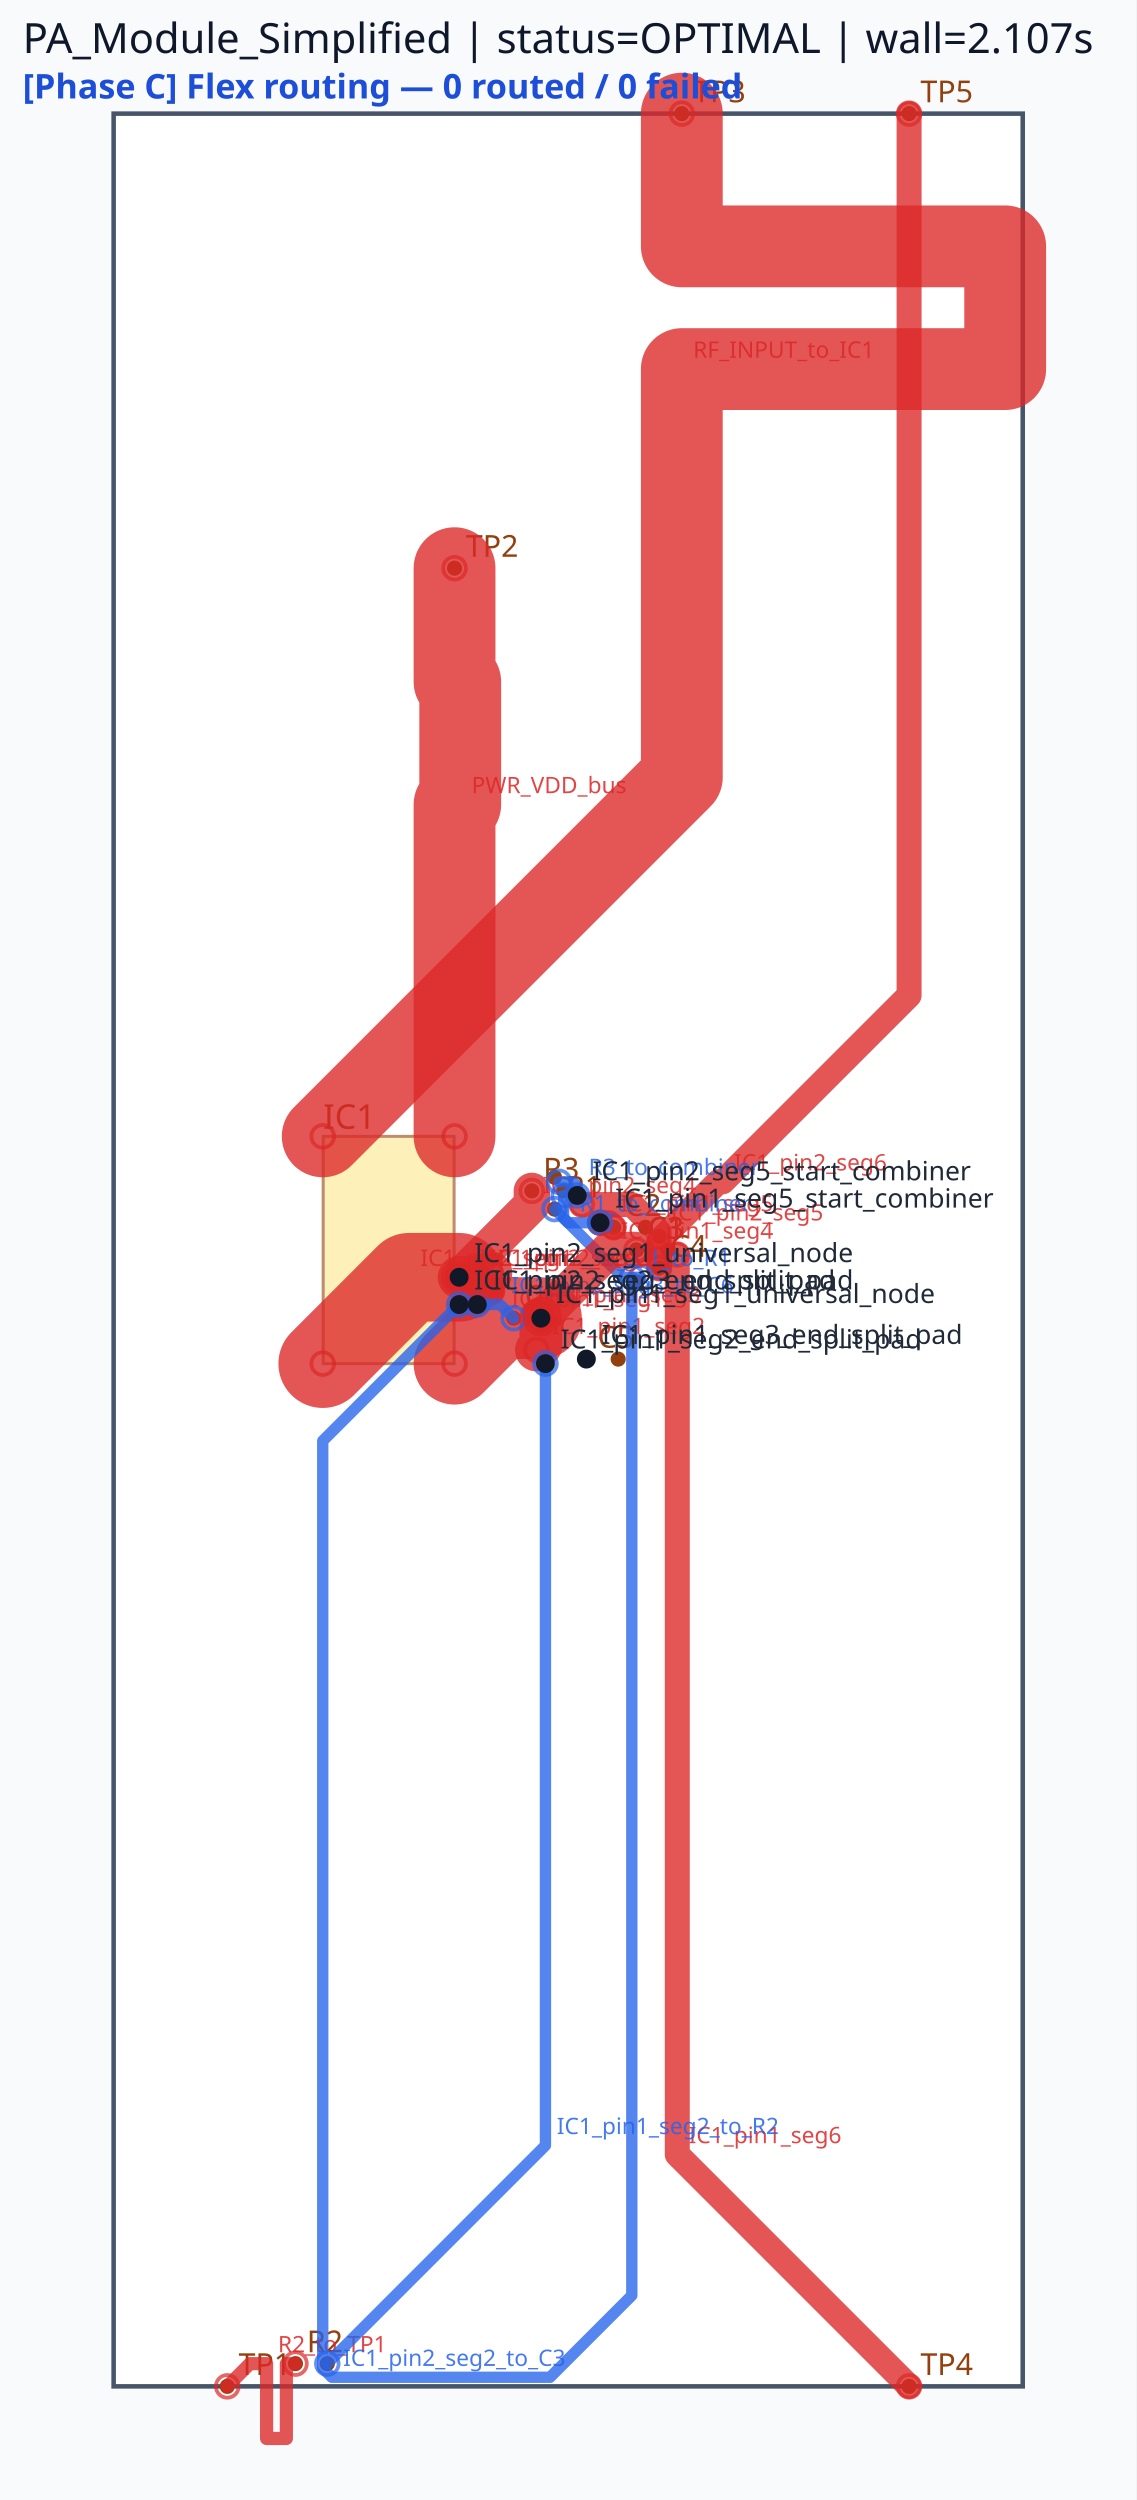
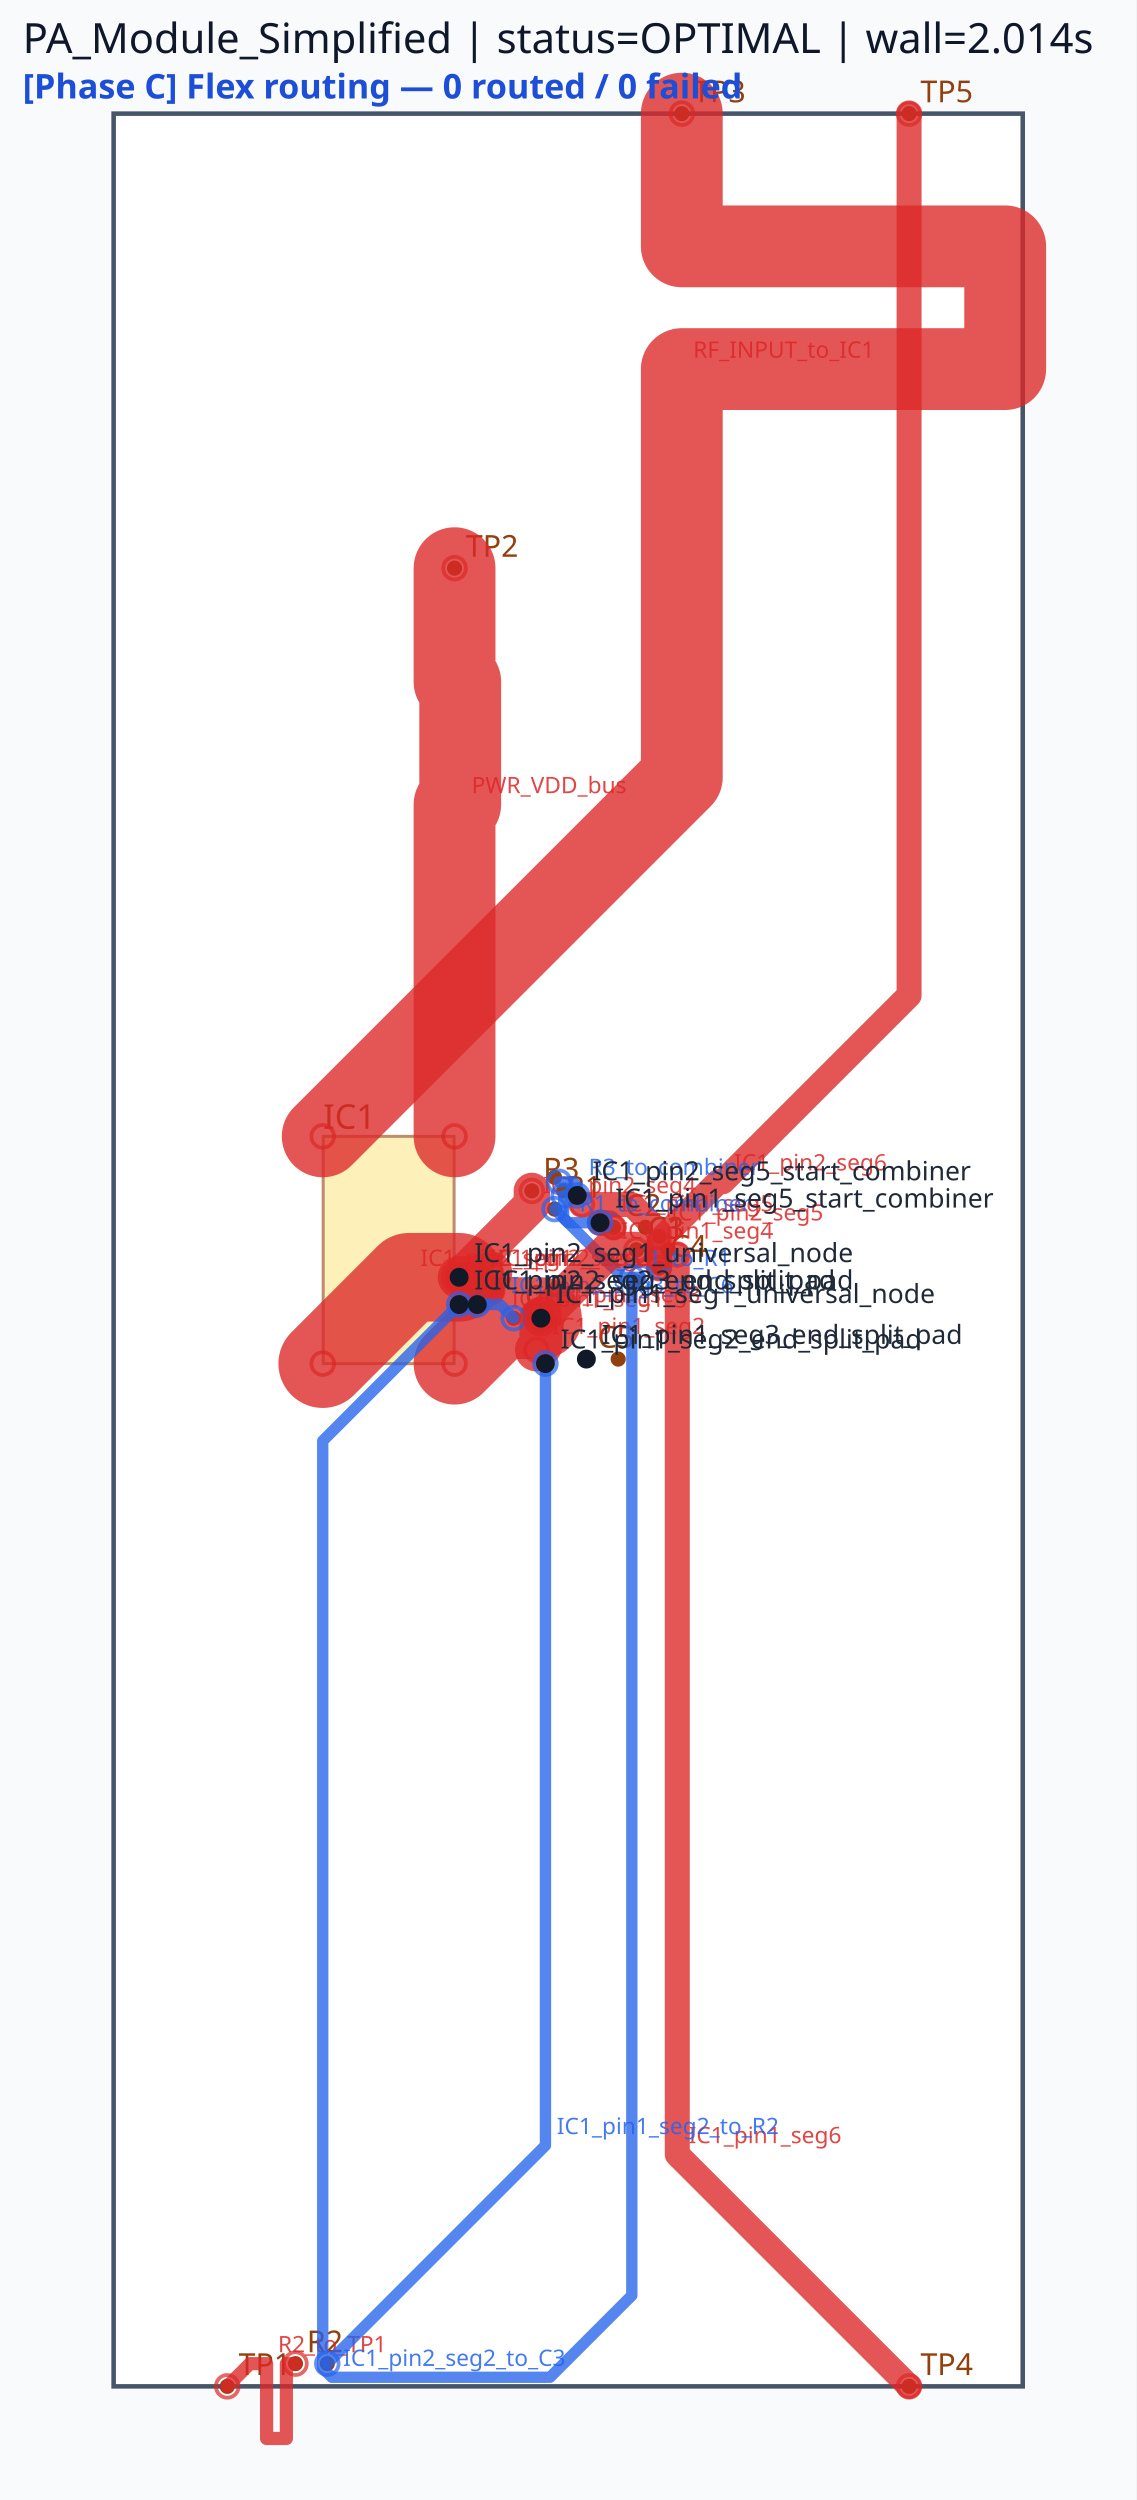
<svg xmlns="http://www.w3.org/2000/svg" viewBox="0 0 300.0 660.0" width="300.0" height="660.0">
  <rect x="0" y="0" width="100%" height="100%" fill="#f8fafc" />
  <rect x="30.00" y="30.00" width="240.00" height="600.00" fill="#ffffff" stroke="#475569" stroke-width="1.2" />
  <rect x="85.32" y="300.00" width="34.56" height="60.00" fill="#fde68a" stroke="#92400e" stroke-width="0.8" opacity="0.6" />
  <text x="85.32" y="298.00" font-family="sans-serif" font-size="9" fill="#92400e">IC1</text>
  <circle cx="60.00" cy="630.00" r="2" fill="#92400e" />
  <text x="63.00" y="627.00" font-family="sans-serif" font-size="8" fill="#92400e">TP1</text>
  <circle cx="120.00" cy="150.00" r="2" fill="#92400e" />
  <text x="123.00" y="147.00" font-family="sans-serif" font-size="8" fill="#92400e">TP2</text>
  <circle cx="180.00" cy="30.00" r="2" fill="#92400e" />
  <text x="183.00" y="27.00" font-family="sans-serif" font-size="8" fill="#92400e">TP3</text>
  <circle cx="240.00" cy="630.00" r="2" fill="#92400e" />
  <text x="243.00" y="627.00" font-family="sans-serif" font-size="8" fill="#92400e">TP4</text>
  <circle cx="240.00" cy="30.00" r="2" fill="#92400e" />
  <text x="243.00" y="27.00" font-family="sans-serif" font-size="8" fill="#92400e">TP5</text>
  <circle cx="168.00" cy="330.00" r="2" fill="#92400e" />
  <circle cx="168.00" cy="338.40" r="2" fill="#92400e" />
  <text x="171.00" y="327.00" font-family="sans-serif" font-size="8" fill="#92400e">C1</text>
  <circle cx="146.40" cy="319.20" r="2" fill="#92400e" />
  <circle cx="146.40" cy="310.80" r="2" fill="#92400e" />
  <text x="149.40" y="316.20" font-family="sans-serif" font-size="8" fill="#92400e">R1</text>
  <circle cx="162.00" cy="324.00" r="2" fill="#92400e" />
  <circle cx="170.40" cy="324.00" r="2" fill="#92400e" />
  <text x="165.00" y="321.00" font-family="sans-serif" font-size="8" fill="#92400e">C2</text>
  <circle cx="78.00" cy="624.00" r="2" fill="#92400e" />
  <circle cx="86.40" cy="624.00" r="2" fill="#92400e" />
  <text x="81.00" y="621.00" font-family="sans-serif" font-size="8" fill="#92400e">R2</text>
  <circle cx="168.00" cy="330.00" r="2" fill="#92400e" />
  <circle cx="176.40" cy="330.00" r="2" fill="#92400e" />
  <text x="171.00" y="327.00" font-family="sans-serif" font-size="8" fill="#92400e">C3</text>
  <circle cx="140.40" cy="314.40" r="2" fill="#92400e" />
  <circle cx="148.80" cy="314.40" r="2" fill="#92400e" />
  <text x="143.40" y="311.40" font-family="sans-serif" font-size="8" fill="#92400e">R3</text>
  <circle cx="174.00" cy="334.80" r="2" fill="#92400e" />
  <circle cx="174.00" cy="326.40" r="2" fill="#92400e" />
  <text x="177.00" y="331.80" font-family="sans-serif" font-size="8" fill="#92400e">C4</text>
  <circle cx="154.80" cy="358.80" r="2" fill="#92400e" />
  <circle cx="163.20" cy="358.80" r="2" fill="#92400e" />
  <text x="157.80" y="355.80" font-family="sans-serif" font-size="8" fill="#92400e">C5</text>
  <circle cx="144.00" cy="348.00" r="2" fill="#92400e" />
  <circle cx="135.60" cy="348.00" r="2" fill="#92400e" />
  <text x="138.60" y="345.00" font-family="sans-serif" font-size="8" fill="#92400e">C6</text>
  <polyline points="85.20,360.00 108.00,337.20 121.20,337.20" fill="none" stroke="#dc2626" stroke-width="23.40" stroke-linecap="round" stroke-linejoin="round" opacity="0.78" />
  <circle cx="85.20" cy="360.00" r="3" fill="none" stroke="#dc2626" stroke-width="1.0" opacity="0.7" />
  <circle cx="121.20" cy="337.20" r="3" fill="none" stroke="#dc2626" stroke-width="1.0" opacity="0.7" />
  <text x="111.00" y="334.20" font-family="sans-serif" font-size="6" fill="#dc2626" opacity="0.85">IC1_pin2_seg1</text>
  <polyline points="120.00,360.00 132.00,348.00 142.80,348.00" fill="none" stroke="#dc2626" stroke-width="21.60" stroke-linecap="round" stroke-linejoin="round" opacity="0.78" />
  <circle cx="120.00" cy="360.00" r="3" fill="none" stroke="#dc2626" stroke-width="1.0" opacity="0.7" />
  <circle cx="142.80" cy="348.00" r="3" fill="none" stroke="#dc2626" stroke-width="1.0" opacity="0.7" />
  <text x="135.00" y="345.00" font-family="sans-serif" font-size="6" fill="#dc2626" opacity="0.85">IC1_pin1_seg1</text>
  <polyline points="121.20,337.20 140.40,318.00 140.40,314.40" fill="none" stroke="#dc2626" stroke-width="9.60" stroke-linecap="round" stroke-linejoin="round" opacity="0.78" />
  <circle cx="121.20" cy="337.20" r="3" fill="none" stroke="#dc2626" stroke-width="1.0" opacity="0.7" />
  <circle cx="140.40" cy="314.40" r="3" fill="none" stroke="#dc2626" stroke-width="1.0" opacity="0.7" />
  <text x="143.40" y="315.00" font-family="sans-serif" font-size="6" fill="#dc2626" opacity="0.85">IC1_pin2_seg4</text>
  <polyline points="142.80,348.00 142.80,355.20 141.60,356.40" fill="none" stroke="#dc2626" stroke-width="11.28" stroke-linecap="round" stroke-linejoin="round" opacity="0.78" />
  <circle cx="142.80" cy="348.00" r="3" fill="none" stroke="#dc2626" stroke-width="1.0" opacity="0.7" />
  <circle cx="141.60" cy="356.40" r="3" fill="none" stroke="#dc2626" stroke-width="1.0" opacity="0.7" />
  <text x="145.80" y="352.20" font-family="sans-serif" font-size="6" fill="#dc2626" opacity="0.85">IC1_pin1_seg2</text>
  <polyline points="158.40,322.80 160.80,322.80 162.00,324.00" fill="none" stroke="#dc2626" stroke-width="6.60" stroke-linecap="round" stroke-linejoin="round" opacity="0.78" />
  <circle cx="158.40" cy="322.80" r="3" fill="none" stroke="#dc2626" stroke-width="1.0" opacity="0.7" />
  <circle cx="162.00" cy="324.00" r="3" fill="none" stroke="#dc2626" stroke-width="1.0" opacity="0.7" />
  <text x="163.80" y="319.80" font-family="sans-serif" font-size="6" fill="#dc2626" opacity="0.85">IC1_pin1_seg5</text>
  <polyline points="153.60,318.00 166.80,318.00 174.00,325.20 174.00,334.80" fill="none" stroke="#dc2626" stroke-width="6.60" stroke-linecap="round" stroke-linejoin="round" opacity="0.78" />
  <circle cx="153.60" cy="318.00" r="3" fill="none" stroke="#dc2626" stroke-width="1.0" opacity="0.7" />
  <circle cx="174.00" cy="334.80" r="3" fill="none" stroke="#dc2626" stroke-width="1.0" opacity="0.7" />
  <text x="177.00" y="322.20" font-family="sans-serif" font-size="6" fill="#dc2626" opacity="0.85">IC1_pin2_seg5</text>
  <polyline points="142.80,348.00 141.60,346.80" fill="none" stroke="#dc2626" stroke-width="7.62" stroke-linecap="round" stroke-linejoin="round" opacity="0.78" />
  <circle cx="142.80" cy="348.00" r="3" fill="none" stroke="#dc2626" stroke-width="1.0" opacity="0.7" />
  <circle cx="141.60" cy="346.80" r="3" fill="none" stroke="#dc2626" stroke-width="1.0" opacity="0.7" />
  <text x="144.60" y="343.80" font-family="sans-serif" font-size="6" fill="#dc2626" opacity="0.85">IC1_pin1_seg3</text>
  <polyline points="121.20,337.20 126.00,337.20 129.60,340.80" fill="none" stroke="#dc2626" stroke-width="7.62" stroke-linecap="round" stroke-linejoin="round" opacity="0.78" />
  <circle cx="121.20" cy="337.20" r="3" fill="none" stroke="#dc2626" stroke-width="1.0" opacity="0.7" />
  <circle cx="129.60" cy="340.80" r="3" fill="none" stroke="#dc2626" stroke-width="1.0" opacity="0.7" />
  <text x="129.00" y="334.20" font-family="sans-serif" font-size="6" fill="#dc2626" opacity="0.85">IC1_pin2_seg3</text>
  <polyline points="180.00,30.00 180.00,65.04 265.37,65.04 265.37,97.44 180.00,97.44 180.00,170.16 180.00,205.20 85.20,300.00" fill="none" stroke="#dc2626" stroke-width="21.60" stroke-linecap="round" stroke-linejoin="round" opacity="0.78" />
  <circle cx="180.00" cy="30.00" r="3" fill="none" stroke="#dc2626" stroke-width="1.0" opacity="0.7" />
  <circle cx="85.20" cy="300.00" r="3" fill="none" stroke="#dc2626" stroke-width="1.0" opacity="0.7" />
  <text x="183.00" y="94.44" font-family="sans-serif" font-size="6" fill="#dc2626" opacity="0.85">RF_INPUT_to_IC1</text>
  <polyline points="120.00,150.00 120.00,180.00 121.50,180.00 121.50,212.40 120.00,212.40 120.00,270.00 120.00,300.00" fill="none" stroke="#dc2626" stroke-width="21.60" stroke-linecap="round" stroke-linejoin="round" opacity="0.78" />
  <circle cx="120.00" cy="150.00" r="3" fill="none" stroke="#dc2626" stroke-width="1.0" opacity="0.7" />
  <circle cx="120.00" cy="300.00" r="3" fill="none" stroke="#dc2626" stroke-width="1.0" opacity="0.7" />
  <text x="124.50" y="209.40" font-family="sans-serif" font-size="6" fill="#dc2626" opacity="0.85">PWR_VDD_bus</text>
  <polyline points="178.80,331.20 178.80,568.80 240.00,630.00" fill="none" stroke="#dc2626" stroke-width="6.60" stroke-linecap="round" stroke-linejoin="round" opacity="0.78" />
  <circle cx="178.80" cy="331.20" r="3" fill="none" stroke="#dc2626" stroke-width="1.0" opacity="0.7" />
  <circle cx="240.00" cy="630.00" r="3" fill="none" stroke="#dc2626" stroke-width="1.0" opacity="0.7" />
  <text x="181.80" y="565.80" font-family="sans-serif" font-size="6" fill="#dc2626" opacity="0.85">IC1_pin1_seg6</text>
  <polyline points="174.00,332.40 174.00,327.60 189.60,312.00 190.80,312.00 240.00,262.80 240.00,30.00" fill="none" stroke="#dc2626" stroke-width="6.60" stroke-linecap="round" stroke-linejoin="round" opacity="0.78" />
  <circle cx="174.00" cy="332.40" r="3" fill="none" stroke="#dc2626" stroke-width="1.0" opacity="0.7" />
  <circle cx="240.00" cy="30.00" r="3" fill="none" stroke="#dc2626" stroke-width="1.0" opacity="0.7" />
  <text x="193.80" y="309.00" font-family="sans-serif" font-size="6" fill="#dc2626" opacity="0.85">IC1_pin2_seg6</text>
  <polyline points="78.00,624.00 75.60,624.00 75.60,643.76 70.38,643.76 70.38,624.00 68.40,624.00 66.00,624.00 60.00,630.00" fill="none" stroke="#dc2626" stroke-width="3.48" stroke-linecap="round" stroke-linejoin="round" opacity="0.78" />
  <circle cx="78.00" cy="624.00" r="3" fill="none" stroke="#dc2626" stroke-width="1.0" opacity="0.7" />
  <circle cx="60.00" cy="630.00" r="3" fill="none" stroke="#dc2626" stroke-width="1.0" opacity="0.7" />
  <text x="73.38" y="621.00" font-family="sans-serif" font-size="6" fill="#dc2626" opacity="0.85">R2_to_TP1</text>
  <polyline points="144.00,360.00 144.00,566.40 86.40,624.00" fill="none" stroke="#2563eb" stroke-width="3.00" stroke-linecap="round" stroke-linejoin="round" opacity="0.78" />
  <circle cx="144.00" cy="360.00" r="3" fill="none" stroke="#2563eb" stroke-width="1.0" opacity="0.7" />
  <circle cx="86.40" cy="624.00" r="3" fill="none" stroke="#2563eb" stroke-width="1.0" opacity="0.7" />
  <text x="147.00" y="563.40" font-family="sans-serif" font-size="6" fill="#2563eb" opacity="0.85">IC1_pin1_seg2_to_R2</text>
  <polyline points="169.20,337.20 164.40,337.20 146.40,319.20" fill="none" stroke="#2563eb" stroke-width="3.00" stroke-linecap="round" stroke-linejoin="round" opacity="0.78" />
  <circle cx="169.20" cy="337.20" r="3" fill="none" stroke="#2563eb" stroke-width="1.0" opacity="0.7" />
  <circle cx="146.40" cy="319.20" r="3" fill="none" stroke="#2563eb" stroke-width="1.0" opacity="0.7" />
  <text x="167.40" y="334.20" font-family="sans-serif" font-size="6" fill="#2563eb" opacity="0.85">C1_to_R1</text>
  <polyline points="148.80,315.60 148.80,321.60 150.00,322.80 158.40,322.80" fill="none" stroke="#2563eb" stroke-width="3.00" stroke-linecap="round" stroke-linejoin="round" opacity="0.78" />
  <circle cx="148.80" cy="315.60" r="3" fill="none" stroke="#2563eb" stroke-width="1.0" opacity="0.7" />
  <circle cx="158.40" cy="322.80" r="3" fill="none" stroke="#2563eb" stroke-width="1.0" opacity="0.7" />
  <text x="153.00" y="319.80" font-family="sans-serif" font-size="6" fill="#2563eb" opacity="0.85">R1_to_combiner</text>
  <polyline points="147.60,312.00 151.20,312.00 152.40,313.20 152.40,315.60" fill="none" stroke="#2563eb" stroke-width="3.00" stroke-linecap="round" stroke-linejoin="round" opacity="0.78" />
  <circle cx="147.60" cy="312.00" r="3" fill="none" stroke="#2563eb" stroke-width="1.0" opacity="0.7" />
  <circle cx="152.40" cy="315.60" r="3" fill="none" stroke="#2563eb" stroke-width="1.0" opacity="0.7" />
  <text x="155.40" y="310.20" font-family="sans-serif" font-size="6" fill="#2563eb" opacity="0.85">R3_to_combiner</text>
  <polyline points="126.00,344.40 132.00,344.40 135.60,348.00" fill="none" stroke="#2563eb" stroke-width="3.00" stroke-linecap="round" stroke-linejoin="round" opacity="0.78" />
  <circle cx="126.00" cy="344.40" r="3" fill="none" stroke="#2563eb" stroke-width="1.0" opacity="0.7" />
  <circle cx="135.60" cy="348.00" r="3" fill="none" stroke="#2563eb" stroke-width="1.0" opacity="0.7" />
  <text x="135.00" y="341.40" font-family="sans-serif" font-size="6" fill="#2563eb" opacity="0.85">IC1_pin2_seg3_to_C6</text>
  <polyline points="142.80,348.00 160.80,330.00 168.00,330.00" fill="none" stroke="#dc2626" stroke-width="9.60" stroke-linecap="round" stroke-linejoin="round" opacity="0.78" />
  <circle cx="142.80" cy="348.00" r="3" fill="none" stroke="#dc2626" stroke-width="1.0" opacity="0.7" />
  <circle cx="168.00" cy="330.00" r="3" fill="none" stroke="#dc2626" stroke-width="1.0" opacity="0.7" />
  <text x="163.80" y="327.00" font-family="sans-serif" font-size="6" fill="#dc2626" opacity="0.85">IC1_pin1_seg4</text>
  <polyline points="121.20,337.20 128.40,337.20 129.60,336.00" fill="none" stroke="#dc2626" stroke-width="11.28" stroke-linecap="round" stroke-linejoin="round" opacity="0.78" />
  <circle cx="121.20" cy="337.20" r="3" fill="none" stroke="#dc2626" stroke-width="1.0" opacity="0.7" />
  <circle cx="129.60" cy="336.00" r="3" fill="none" stroke="#dc2626" stroke-width="1.0" opacity="0.7" />
  <text x="131.40" y="334.20" font-family="sans-serif" font-size="6" fill="#dc2626" opacity="0.85">IC1_pin2_seg2</text>
  <polyline points="121.20,344.40 85.20,380.40 85.20,625.20 87.60,627.60 145.20,627.60 166.80,606.00 166.80,337.20" fill="none" stroke="#2563eb" stroke-width="3.00" stroke-linecap="round" stroke-linejoin="round" opacity="0.78" />
  <circle cx="121.20" cy="344.40" r="3" fill="none" stroke="#2563eb" stroke-width="1.0" opacity="0.7" />
  <circle cx="166.80" cy="337.20" r="3" fill="none" stroke="#2563eb" stroke-width="1.0" opacity="0.7" />
  <text x="90.60" y="624.60" font-family="sans-serif" font-size="6" fill="#2563eb" opacity="0.85">IC1_pin2_seg2_to_C3</text>
  <circle cx="142.80" cy="348.00" r="2.5" fill="#111827" />
  <text x="146.80" y="344.00" font-family="sans-serif" font-size="7" fill="#1f2937">IC1_pin1_seg1_universal_node</text>
  <circle cx="144.00" cy="360.00" r="2.5" fill="#111827" />
  <text x="148.00" y="356.00" font-family="sans-serif" font-size="7" fill="#1f2937">IC1_pin1_seg2_end_split_pad</text>
  <circle cx="154.80" cy="358.80" r="2.5" fill="#111827" />
  <text x="158.80" y="354.80" font-family="sans-serif" font-size="7" fill="#1f2937">IC1_pin1_seg3_end_split_pad</text>
  <circle cx="158.40" cy="322.80" r="2.5" fill="#111827" />
  <text x="162.40" y="318.80" font-family="sans-serif" font-size="7" fill="#1f2937">IC1_pin1_seg5_start_combiner</text>
  <circle cx="121.20" cy="337.20" r="2.5" fill="#111827" />
  <text x="125.20" y="333.20" font-family="sans-serif" font-size="7" fill="#1f2937">IC1_pin2_seg1_universal_node</text>
  <circle cx="121.20" cy="344.40" r="2.5" fill="#111827" />
  <text x="125.20" y="340.40" font-family="sans-serif" font-size="7" fill="#1f2937">IC1_pin2_seg2_end_split_pad</text>
  <circle cx="126.00" cy="344.40" r="2.5" fill="#111827" />
  <text x="130.00" y="340.40" font-family="sans-serif" font-size="7" fill="#1f2937">IC1_pin2_seg3_end_split_pad</text>
  <circle cx="152.40" cy="315.60" r="2.5" fill="#111827" />
  <text x="156.40" y="311.60" font-family="sans-serif" font-size="7" fill="#1f2937">IC1_pin2_seg5_start_combiner</text>
-   <text x="6" y="14" font-family="sans-serif" font-size="11" fill="#0f172a">PA_Module_Simplified | status=OPTIMAL | wall=2.107s</text>
+   <text x="6" y="14" font-family="sans-serif" font-size="11" fill="#0f172a">PA_Module_Simplified | status=OPTIMAL | wall=2.014s</text>
  <text x="6" y="26" font-family="sans-serif" font-size="9" font-weight="bold" fill="#1d4ed8">[Phase C] Flex routing — 0 routed / 0 failed</text>
</svg>
